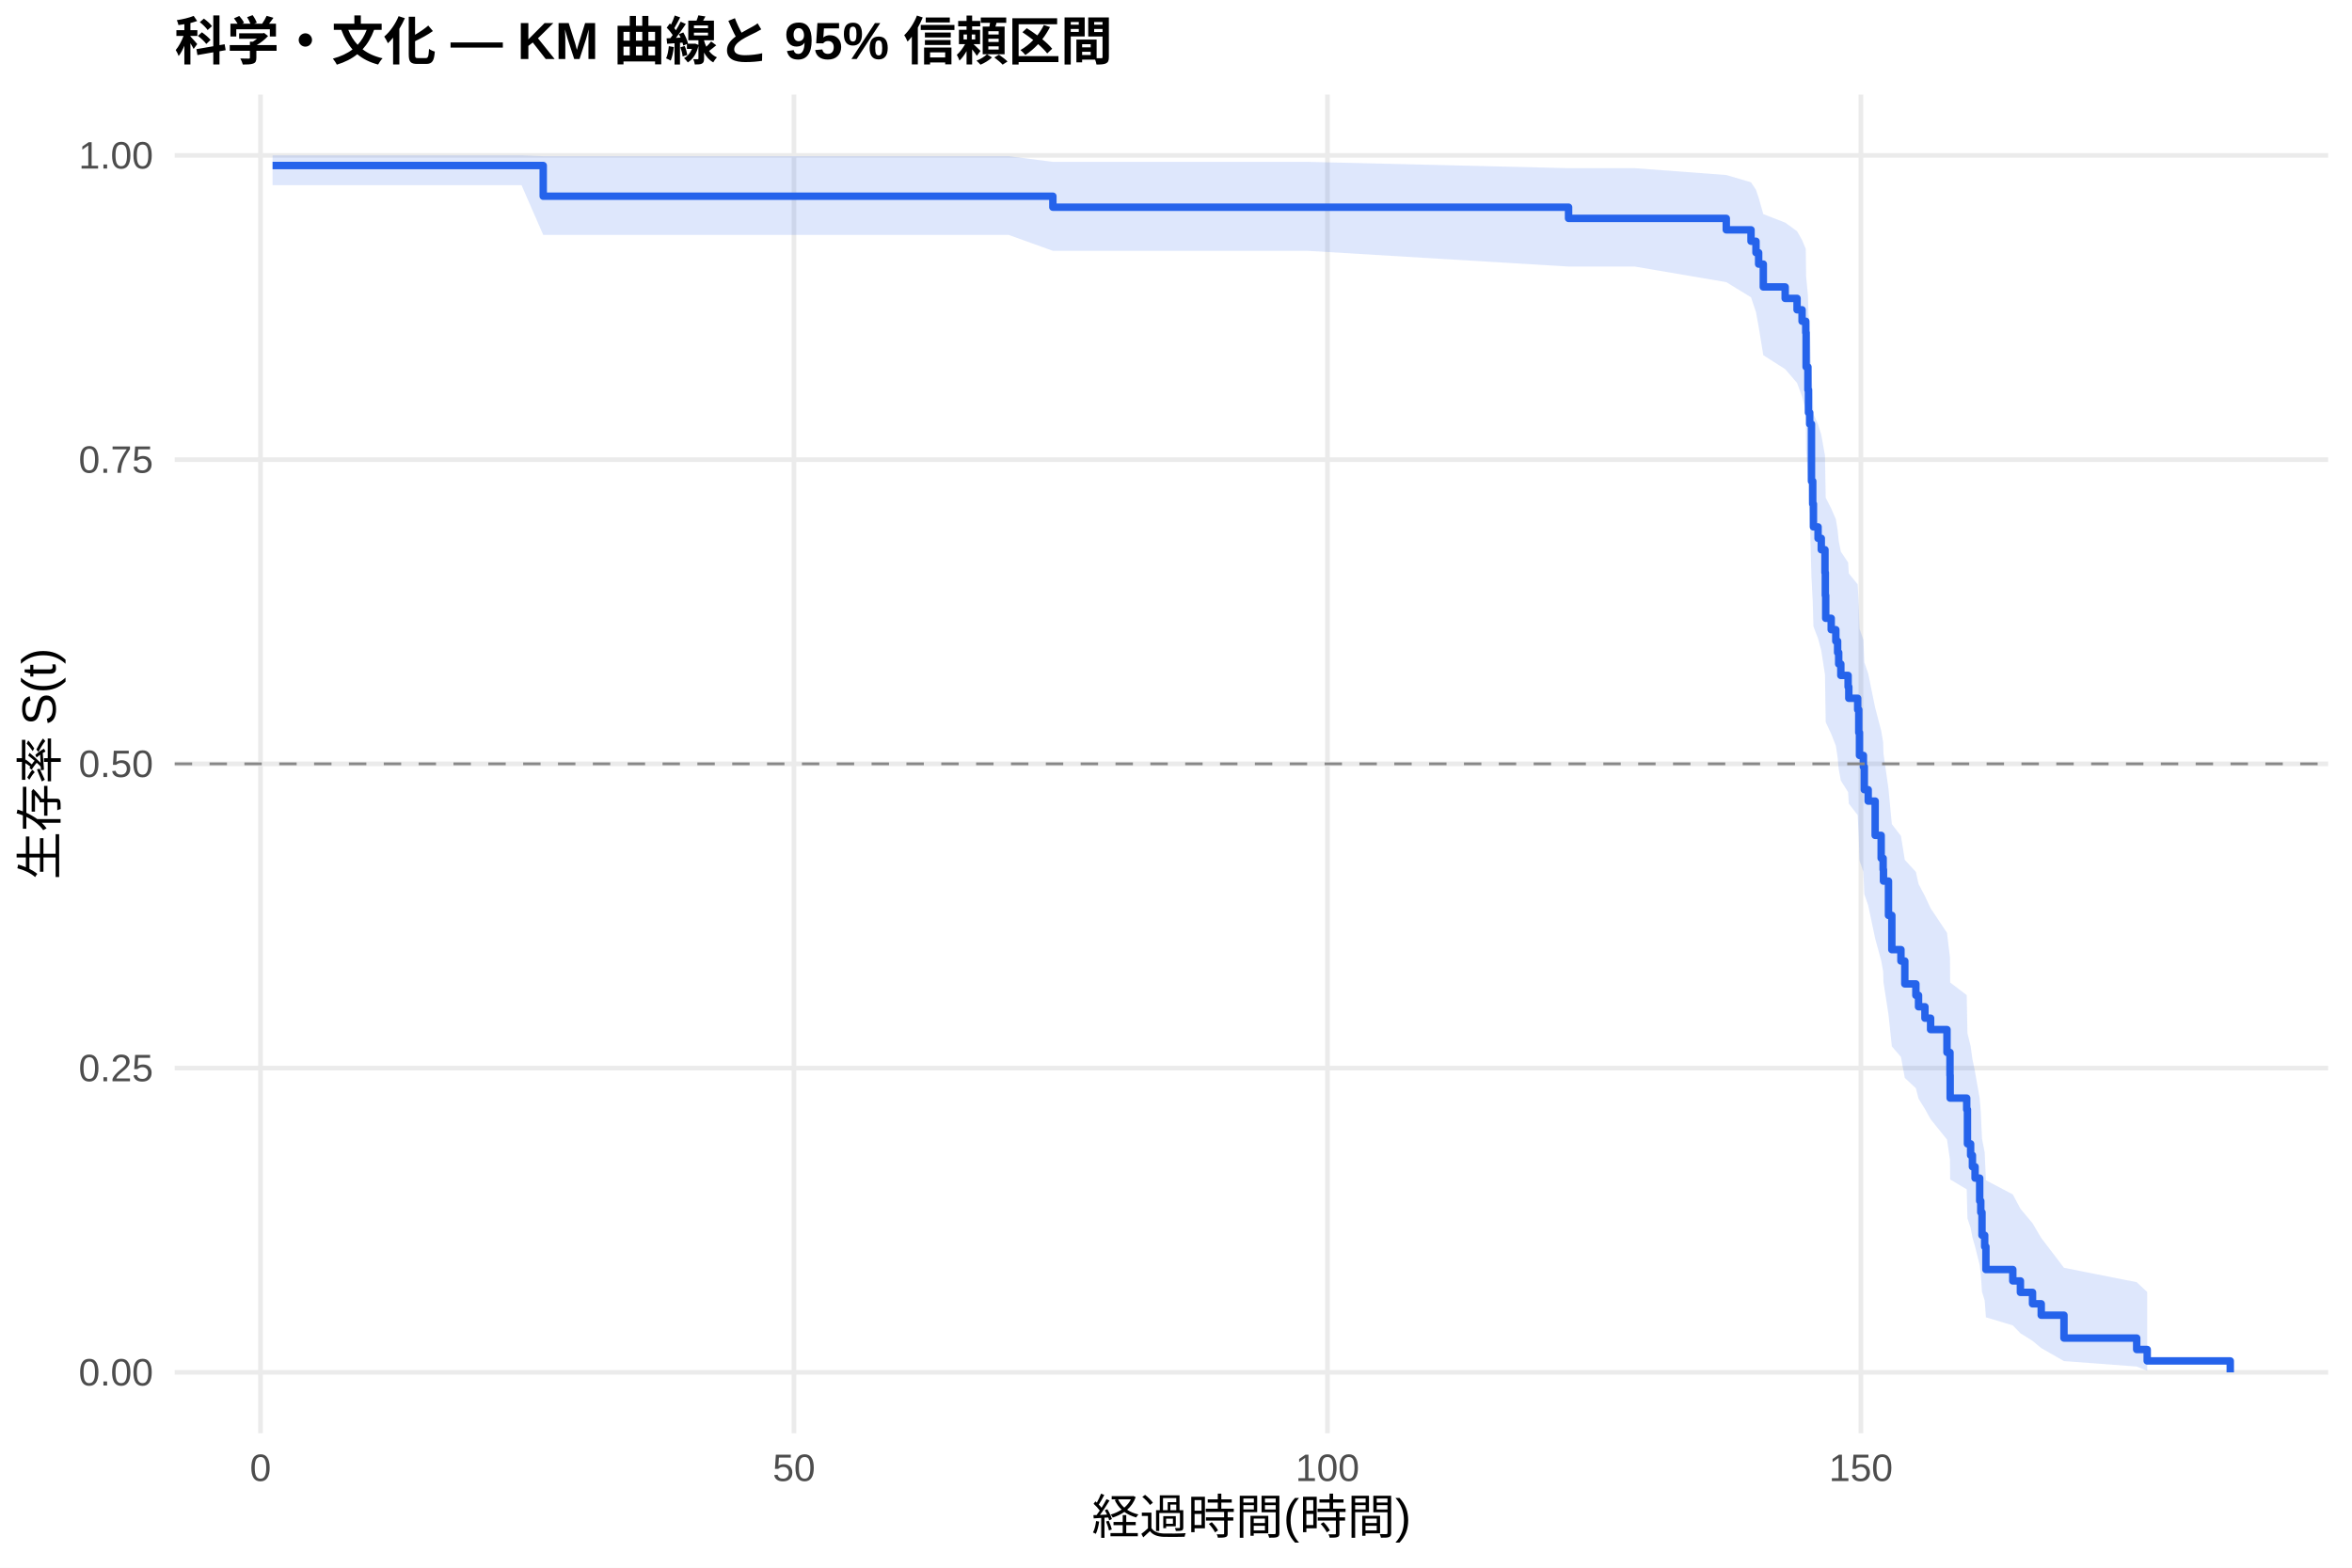
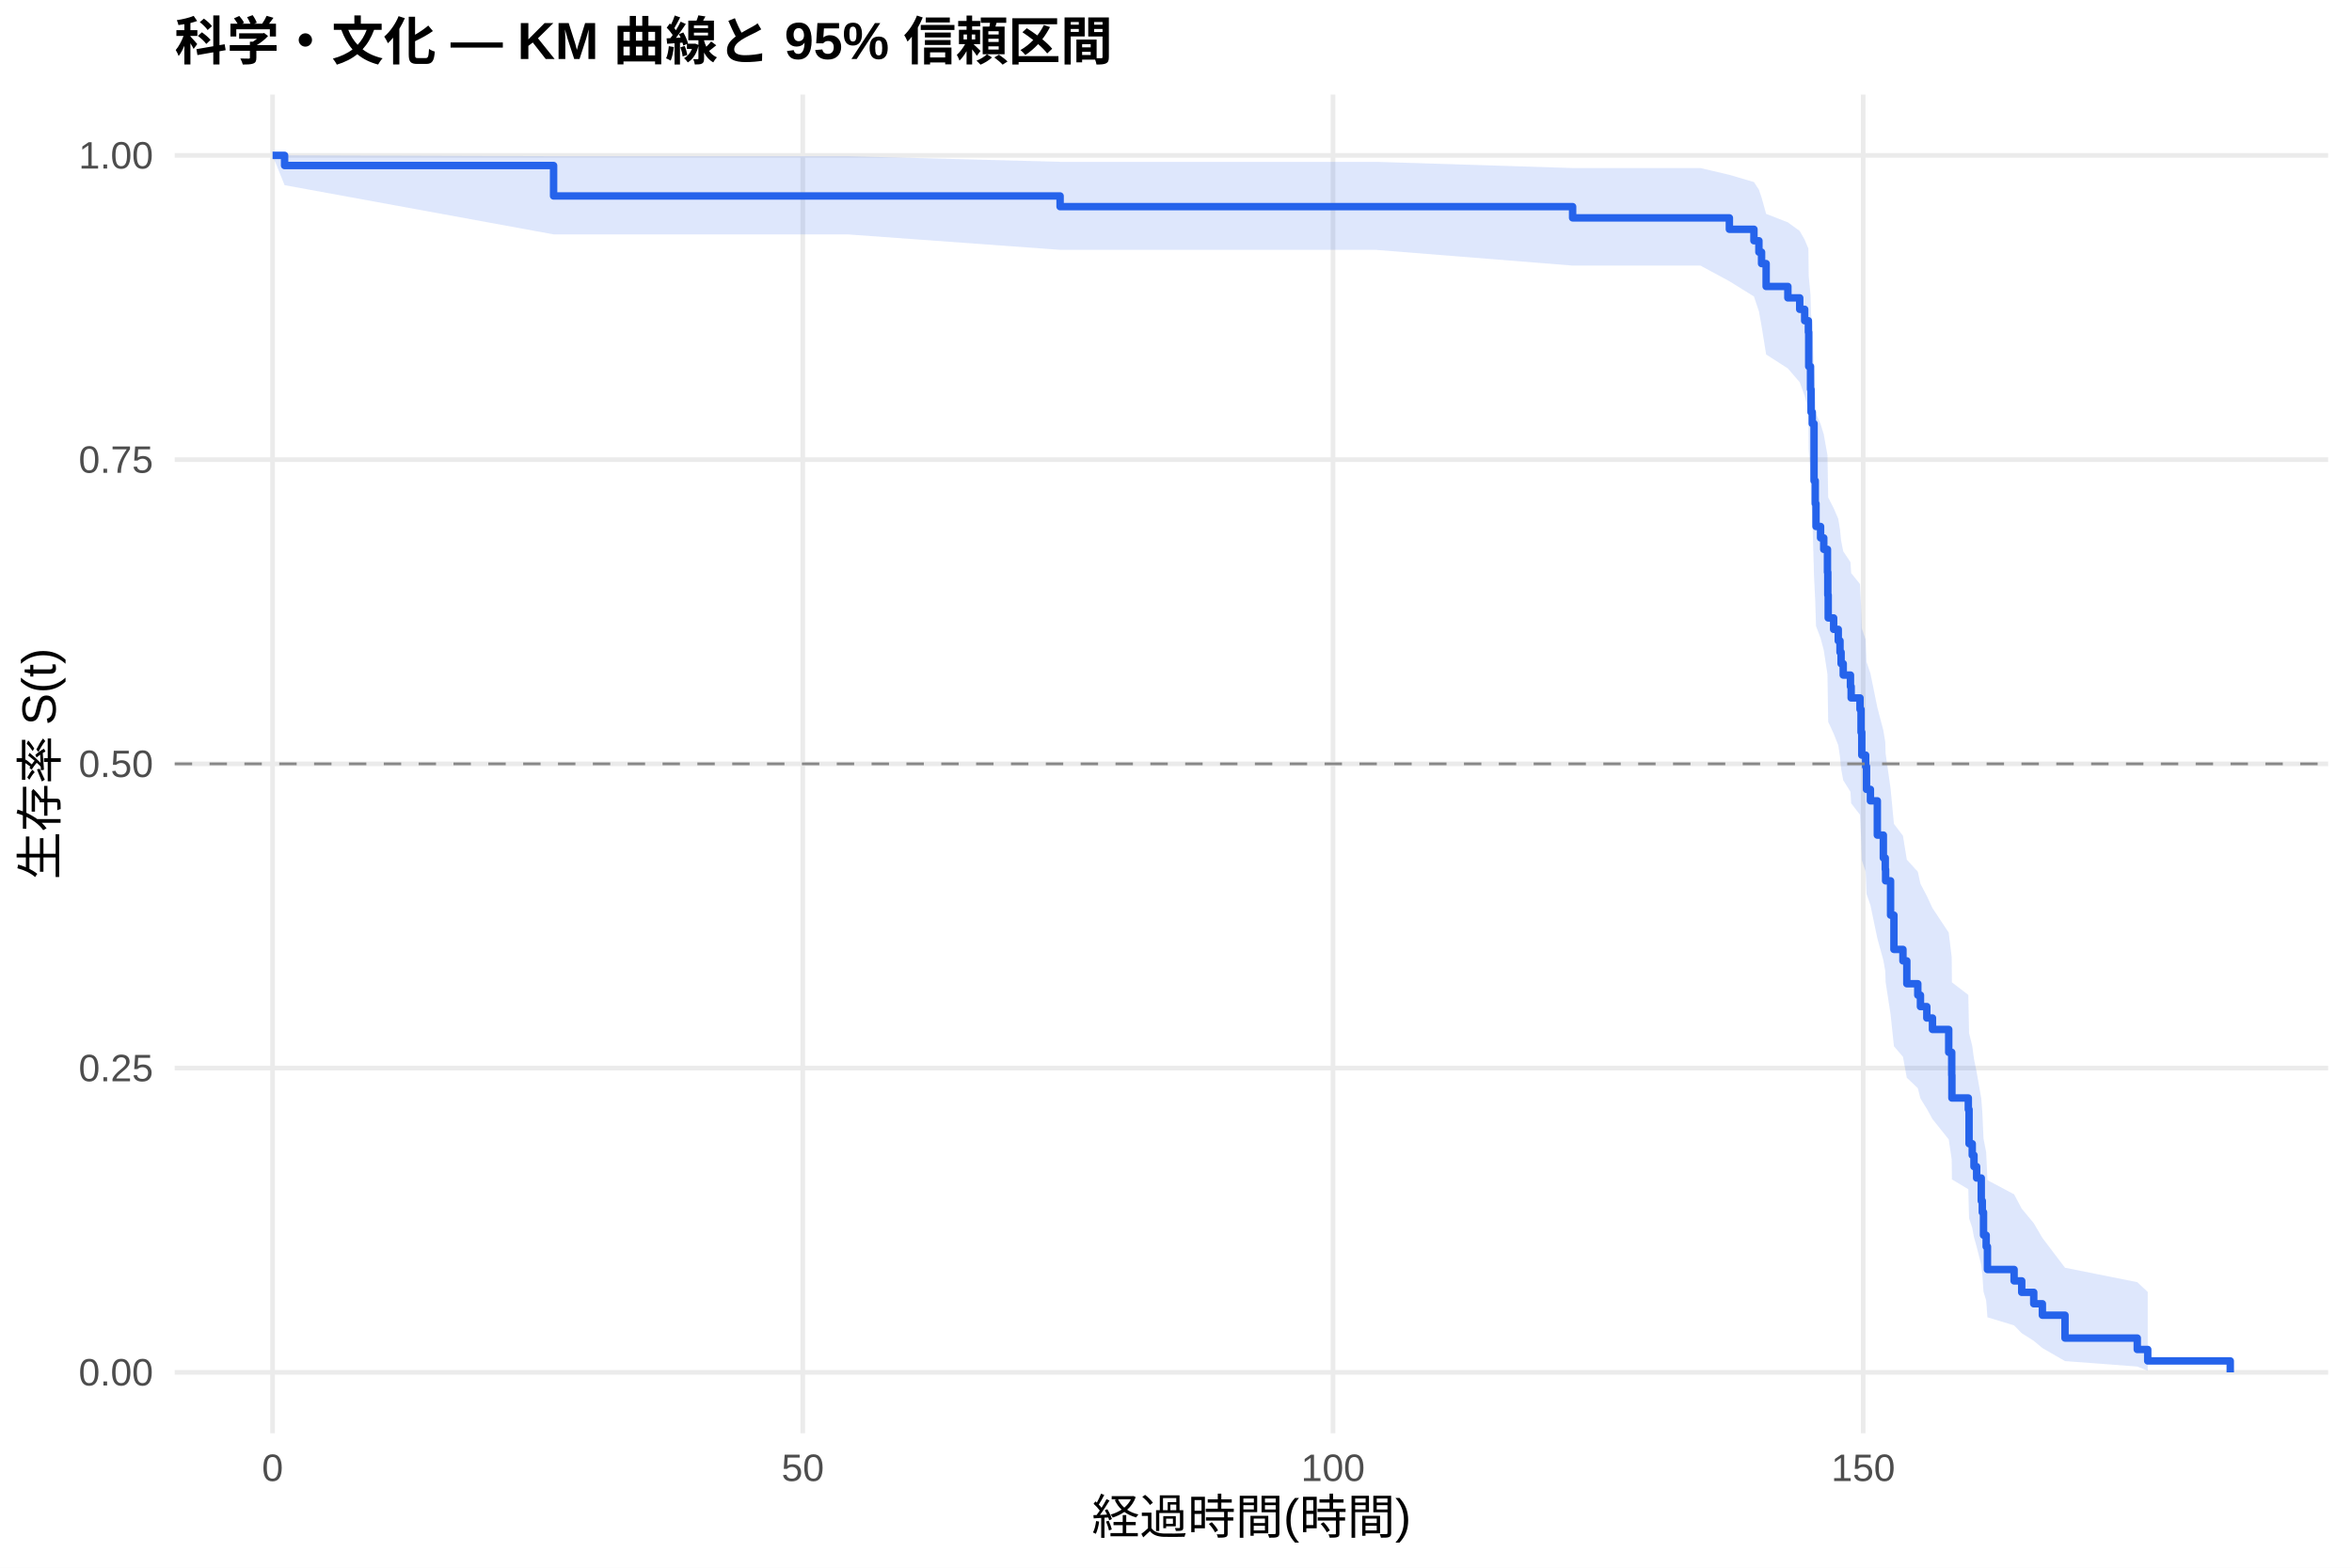
<svg xmlns="http://www.w3.org/2000/svg" width="540.00pt" height="360.00pt" viewBox="0 0 540.00 360.00">
  <g class="svglite">
    <defs>
      <style type="text/css">
    .svglite line, .svglite polyline, .svglite polygon, .svglite path, .svglite rect, .svglite circle {
      fill: none;
      stroke: #000000;
      stroke-linecap: round;
      stroke-linejoin: round;
      stroke-miterlimit: 10.00;
    }
    .svglite text {
      white-space: pre;
    }
    .svglite g.glyphgroup path {
      fill: inherit;
      stroke: none;
    }
  </style>
    </defs>
    <rect width="100%" height="100%" style="stroke: none; fill: #FFFFFF;" />
    <defs>
      <clipPath id="cpMC4wMHw1NDAuMDB8MC4wMHwzNjAuMDA=">
        <rect x="0.00" y="0.00" width="540.00" height="360.00" />
      </clipPath>
    </defs>
    <g clip-path="url(#cpMC4wMHw1NDAuMDB8MC4wMHwzNjAuMDA=)">
      <rect x="0" y="0.00" width="540.00" height="360.00" style="stroke-width: 1.07; stroke: none; fill: #FFFFFF;" />
    </g>
    <defs>
      <clipPath id="cpNDAuMTF8NTM0LjUyfDIxLjcxfDMyOS4xMg==">
        <rect x="40.11" y="21.71" width="494.41" height="307.41" />
      </clipPath>
    </defs>
    <g clip-path="url(#cpNDAuMTF8NTM0LjUyfDIxLjcxfDMyOS4xMg==)">
      <polyline points="40.11,315.14 534.52,315.14 " style="stroke-width: 1.07; stroke: #EBEBEB; stroke-linecap: butt;" />
      <polyline points="40.11,245.28 534.52,245.28 " style="stroke-width: 1.07; stroke: #EBEBEB; stroke-linecap: butt;" />
      <polyline points="40.11,175.41 534.52,175.41 " style="stroke-width: 1.07; stroke: #EBEBEB; stroke-linecap: butt;" />
      <polyline points="40.11,105.55 534.52,105.55 " style="stroke-width: 1.07; stroke: #EBEBEB; stroke-linecap: butt;" />
      <polyline points="40.11,35.68 534.52,35.68 " style="stroke-width: 1.07; stroke: #EBEBEB; stroke-linecap: butt;" />
-       <polyline points="59.81,329.12 59.81,21.71 " style="stroke-width: 1.07; stroke: #EBEBEB; stroke-linecap: butt;" />
-       <polyline points="182.29,329.12 182.29,21.71 " style="stroke-width: 1.07; stroke: #EBEBEB; stroke-linecap: butt;" />
-       <polyline points="304.77,329.12 304.77,21.71 " style="stroke-width: 1.07; stroke: #EBEBEB; stroke-linecap: butt;" />
-       <polyline points="427.25,329.12 427.25,21.71 " style="stroke-width: 1.07; stroke: #EBEBEB; stroke-linecap: butt;" />
-       <polygon points="62.58,35.68 119.74,35.68 124.72,35.87 134.64,35.87 178.25,35.87 231.57,35.87 241.73,37.17 286.64,37.17 300.24,37.17 360.13,38.62 361.80,38.62 375.32,38.62 396.34,40.19 402.02,41.86 403.16,43.60 403.77,45.40 404.84,49.17 409.86,51.12 412.59,53.10 413.74,55.12 414.59,57.17 414.67,63.47 415.08,67.78 415.21,72.18 415.49,74.40 415.90,85.75 416.19,90.39 416.35,95.08 417.41,97.44 418.15,99.82 419.00,104.61 419.08,109.43 419.17,114.30 420.43,116.76 421.49,119.22 421.90,121.69 422.15,124.17 422.64,126.66 424.31,129.16 424.47,131.67 426.51,134.19 426.76,139.25 426.92,144.35 427.82,146.92 428.03,152.08 428.92,154.67 430.52,162.51 431.90,167.78 432.35,170.43 432.43,173.08 433.58,181.12 434.35,189.24 436.44,191.97 437.33,197.46 439.87,200.22 440.48,202.99 441.95,205.78 443.25,208.57 447.01,214.20 447.70,219.88 447.74,225.62 451.54,228.51 451.71,237.27 452.44,240.22 452.85,243.20 453.46,246.19 454.52,252.24 454.77,255.30 455.05,261.50 455.67,264.64 455.95,271.03 462.12,274.28 463.87,277.56 466.65,280.90 468.65,284.28 473.87,291.13 490.57,294.44 492.98,296.69 492.98,314.77 490.57,313.81 473.87,312.56 468.65,309.57 466.65,307.91 463.87,306.17 462.12,304.36 455.95,302.50 455.67,298.65 455.05,296.66 454.77,292.60 454.52,290.52 453.46,286.29 452.85,284.14 452.44,281.97 451.71,279.78 451.54,273.11 447.74,270.85 447.70,266.30 447.01,261.68 443.25,257.01 441.95,254.66 440.48,252.29 439.87,249.91 437.33,247.53 436.44,242.71 434.35,240.29 433.58,232.97 432.43,225.55 432.35,223.06 431.90,220.55 430.52,215.52 428.92,207.90 428.03,205.34 427.82,200.20 426.92,197.61 426.76,192.41 426.51,187.18 424.47,184.54 424.31,181.90 422.64,179.25 422.15,176.59 421.90,173.92 421.49,171.24 420.43,168.54 419.17,165.84 419.08,160.41 419.00,154.94 418.15,149.42 417.41,146.64 416.35,143.85 416.19,138.24 415.90,132.57 415.49,118.16 415.21,115.24 415.08,109.32 414.67,103.33 414.59,94.18 413.74,91.07 412.59,87.94 409.86,84.77 404.84,81.57 403.77,75.03 403.16,71.68 402.02,68.27 396.34,64.79 375.32,61.21 361.80,61.21 360.13,61.21 300.24,57.60 286.64,57.60 241.73,57.60 231.57,53.94 178.25,53.94 134.64,53.94 124.72,53.94 119.74,42.52 62.58,42.52 " style="stroke-width: 0.00; stroke: none; stroke-linecap: butt; fill: #2563EB; fill-opacity: 0.15;" />
-       <polyline points="62.58,35.68 119.74,35.68 124.72,35.87 134.64,35.87 178.25,35.87 231.57,35.87 241.73,37.17 286.64,37.17 300.24,37.17 360.13,38.62 361.80,38.62 375.32,38.62 396.34,40.19 402.02,41.86 403.16,43.60 403.77,45.40 404.84,49.17 409.86,51.12 412.59,53.10 413.74,55.12 414.59,57.17 414.67,63.47 415.08,67.78 415.21,72.18 415.49,74.40 415.90,85.75 416.19,90.39 416.35,95.08 417.41,97.44 418.15,99.82 419.00,104.61 419.08,109.43 419.17,114.30 420.43,116.76 421.49,119.22 421.90,121.69 422.15,124.17 422.64,126.66 424.31,129.16 424.47,131.67 426.51,134.19 426.76,139.25 426.92,144.35 427.82,146.92 428.03,152.08 428.92,154.67 430.52,162.51 431.90,167.78 432.35,170.43 432.43,173.08 433.58,181.12 434.35,189.24 436.44,191.97 437.33,197.46 439.87,200.22 440.48,202.99 441.95,205.78 443.25,208.57 447.01,214.20 447.70,219.88 447.74,225.62 451.54,228.51 451.71,237.27 452.44,240.22 452.85,243.20 453.46,246.19 454.52,252.24 454.77,255.30 455.05,261.50 455.67,264.64 455.95,271.03 462.12,274.28 463.87,277.56 466.65,280.90 468.65,284.28 473.87,291.13 490.57,294.44 492.98,296.69 " style="stroke-width: 1.07; stroke: none; stroke-linecap: butt;" />
-       <polyline points="492.98,314.77 490.57,313.81 473.87,312.56 468.65,309.57 466.65,307.91 463.87,306.17 462.12,304.36 455.95,302.50 455.67,298.65 455.05,296.66 454.77,292.60 454.52,290.52 453.46,286.29 452.85,284.14 452.44,281.97 451.71,279.78 451.54,273.11 447.74,270.85 447.70,266.30 447.01,261.68 443.25,257.01 441.95,254.66 440.48,252.29 439.87,249.91 437.33,247.53 436.44,242.71 434.35,240.29 433.58,232.97 432.43,225.55 432.35,223.06 431.90,220.55 430.52,215.52 428.92,207.90 428.03,205.34 427.82,200.20 426.92,197.61 426.76,192.41 426.51,187.18 424.47,184.54 424.31,181.90 422.64,179.25 422.15,176.59 421.90,173.92 421.49,171.24 420.43,168.54 419.17,165.84 419.08,160.41 419.00,154.94 418.15,149.42 417.41,146.64 416.35,143.85 416.19,138.24 415.90,132.57 415.49,118.16 415.21,115.24 415.08,109.32 414.67,103.33 414.59,94.18 413.74,91.07 412.59,87.94 409.86,84.77 404.84,81.57 403.77,75.03 403.16,71.68 402.02,68.27 396.34,64.79 375.32,61.21 361.80,61.21 360.13,61.21 300.24,57.60 286.64,57.60 241.73,57.60 231.57,53.94 178.25,53.94 134.64,53.94 124.72,53.94 119.74,42.52 62.58,42.52 " style="stroke-width: 1.07; stroke: none; stroke-linecap: butt;" />
-       <polyline points="62.58,38.01 119.74,38.01 119.74,38.01 124.72,38.01 124.72,45.06 134.64,45.06 134.64,45.06 178.25,45.06 178.25,45.06 231.57,45.06 231.57,45.06 241.73,45.06 241.73,47.58 286.64,47.58 286.64,47.58 300.24,47.58 300.24,47.58 360.13,47.58 360.13,50.15 361.80,50.15 361.80,50.15 375.32,50.15 375.32,50.15 396.34,50.15 396.34,52.78 402.02,52.78 402.02,55.40 403.16,55.40 403.16,58.02 403.77,58.02 403.77,60.65 404.84,60.65 404.84,65.89 409.86,65.89 409.86,68.52 412.59,68.52 412.59,71.14 413.74,71.14 413.74,73.77 414.59,73.77 414.59,76.39 414.67,76.39 414.67,84.26 415.08,84.26 415.08,89.51 415.21,89.51 415.21,94.76 415.49,94.76 415.49,97.38 415.90,97.38 415.90,110.50 416.19,110.50 416.19,115.74 416.35,115.74 416.35,120.99 417.41,120.99 417.41,123.62 418.15,123.62 418.15,126.24 419.00,126.24 419.00,131.49 419.08,131.49 419.08,136.73 419.17,136.73 419.17,141.98 420.43,141.98 420.43,144.60 421.49,144.60 421.49,147.23 421.90,147.23 421.90,149.85 422.15,149.85 422.15,152.48 422.64,152.48 422.64,155.10 424.31,155.10 424.31,157.72 424.47,157.72 424.47,160.35 426.51,160.35 426.51,162.97 426.76,162.97 426.76,168.22 426.92,168.22 426.92,173.47 427.82,173.47 427.82,176.09 428.03,176.09 428.03,181.34 428.92,181.34 428.92,183.96 430.52,183.96 430.52,191.83 431.90,191.83 431.90,197.08 432.35,197.08 432.35,199.70 432.43,199.70 432.43,202.33 433.58,202.33 433.58,210.20 434.35,210.20 434.35,218.07 436.44,218.07 436.44,220.69 437.33,220.69 437.33,225.94 439.87,225.94 439.87,228.56 440.48,228.56 440.48,231.19 441.95,231.19 441.95,233.81 443.25,233.81 443.25,236.43 447.01,236.43 447.01,241.68 447.70,241.68 447.70,246.93 447.74,246.93 447.74,252.17 451.54,252.17 451.54,254.80 451.71,254.80 451.71,262.67 452.44,262.67 452.44,265.29 452.85,265.29 452.85,267.92 453.46,267.92 453.46,270.54 454.52,270.54 454.52,275.79 454.77,275.79 454.77,278.41 455.05,278.41 455.05,283.66 455.67,283.66 455.67,286.28 455.95,286.28 455.95,291.53 462.12,291.53 462.12,294.15 463.87,294.15 463.87,296.78 466.65,296.78 466.65,299.40 468.65,299.40 468.65,302.02 473.87,302.02 473.87,307.27 490.57,307.27 490.57,309.90 492.98,309.90 492.98,312.52 512.05,312.52 512.05,315.14 " style="stroke-width: 1.71; stroke: #2563EB; stroke-linecap: butt;" />
+       <polyline points="62.58,329.12 62.58,21.71 " style="stroke-width: 1.07; stroke: #EBEBEB; stroke-linecap: butt;" />
+       <polyline points="184.31,329.12 184.31,21.71 " style="stroke-width: 1.07; stroke: #EBEBEB; stroke-linecap: butt;" />
+       <polyline points="306.04,329.12 306.04,21.71 " style="stroke-width: 1.07; stroke: #EBEBEB; stroke-linecap: butt;" />
+       <polyline points="427.77,329.12 427.77,21.71 " style="stroke-width: 1.07; stroke: #EBEBEB; stroke-linecap: butt;" />
+       <polygon points="62.58,35.68 65.34,35.68 127.10,35.87 136.39,35.87 151.20,35.87 194.54,35.87 243.39,37.16 247.53,37.16 302.27,37.16 315.78,37.16 361.06,38.59 376.97,38.59 390.40,38.59 397.05,40.15 402.69,41.81 403.83,43.55 404.44,45.35 405.49,49.11 410.48,51.06 413.20,53.04 414.34,55.05 415.19,57.10 415.27,63.40 415.68,67.71 415.80,72.10 416.08,74.32 416.49,85.67 416.77,90.31 416.94,95.01 417.99,97.37 418.72,99.74 419.57,104.53 419.65,109.36 419.74,114.23 420.99,116.68 422.05,119.14 422.45,121.61 422.70,124.10 423.19,126.59 424.85,129.09 425.01,131.60 427.04,134.12 427.28,139.18 427.45,144.29 428.34,146.85 428.54,152.01 429.43,154.61 431.02,162.45 432.40,167.72 432.84,170.37 432.92,173.03 434.06,181.06 434.83,189.19 436.90,191.92 437.79,197.41 440.31,200.17 440.92,202.95 442.38,205.73 443.68,208.53 447.41,214.16 448.10,219.84 448.14,225.58 451.91,228.47 452.08,237.24 452.81,240.19 453.21,243.17 453.82,246.16 454.88,252.22 455.12,255.28 455.40,261.48 456.01,264.62 456.30,271.01 462.42,274.26 464.17,277.55 466.93,280.88 468.91,284.26 474.11,291.12 490.70,294.43 493.10,296.68 493.10,314.77 490.70,313.81 474.11,312.56 468.91,309.56 466.93,307.90 464.17,306.16 462.42,304.36 456.30,302.50 456.01,298.64 455.40,296.65 455.12,292.58 454.88,290.51 453.82,286.28 453.21,284.13 452.81,281.96 452.08,279.77 451.91,273.09 448.14,270.83 448.10,266.27 447.41,261.65 443.68,256.98 442.38,254.62 440.92,252.26 440.31,249.88 437.79,247.49 436.90,242.68 434.83,240.25 434.06,232.92 432.92,225.50 432.84,223.00 432.40,220.50 431.02,215.47 429.43,207.84 428.54,205.28 428.34,200.13 427.45,197.55 427.28,192.34 427.04,187.10 425.01,184.47 424.85,181.82 423.19,179.17 422.70,176.51 422.45,173.83 422.05,171.15 420.99,168.46 419.74,165.76 419.65,160.32 419.57,154.84 418.72,149.32 417.99,146.54 416.94,143.75 416.77,138.13 416.49,132.46 416.08,118.04 415.80,115.11 415.68,109.19 415.27,103.19 415.19,94.03 414.34,90.92 413.20,87.78 410.48,84.61 405.49,81.40 404.44,74.85 403.83,71.49 402.69,68.08 397.05,64.58 390.40,60.99 376.97,60.99 361.06,60.99 315.78,57.37 302.27,57.37 247.53,57.37 243.39,57.37 194.54,53.82 151.20,53.82 136.39,53.82 127.10,53.82 65.34,42.52 62.58,35.68 " style="stroke-width: 0.00; stroke: none; stroke-linecap: butt; fill: #2563EB; fill-opacity: 0.15;" />
+       <polyline points="62.58,35.68 65.34,35.68 127.10,35.87 136.39,35.87 151.20,35.87 194.54,35.87 243.39,37.16 247.53,37.16 302.27,37.16 315.78,37.16 361.06,38.59 376.97,38.59 390.40,38.59 397.05,40.15 402.69,41.81 403.83,43.55 404.44,45.35 405.49,49.11 410.48,51.06 413.20,53.04 414.34,55.05 415.19,57.10 415.27,63.40 415.68,67.71 415.80,72.10 416.08,74.32 416.49,85.67 416.77,90.31 416.94,95.01 417.99,97.37 418.72,99.74 419.57,104.53 419.65,109.36 419.74,114.23 420.99,116.68 422.05,119.14 422.45,121.61 422.70,124.10 423.19,126.59 424.85,129.09 425.01,131.60 427.04,134.12 427.28,139.18 427.45,144.29 428.34,146.85 428.54,152.01 429.43,154.61 431.02,162.45 432.40,167.72 432.84,170.37 432.92,173.03 434.06,181.06 434.83,189.19 436.90,191.92 437.79,197.41 440.31,200.17 440.92,202.95 442.38,205.73 443.68,208.53 447.41,214.16 448.10,219.84 448.14,225.58 451.91,228.47 452.08,237.24 452.81,240.19 453.21,243.17 453.82,246.16 454.88,252.22 455.12,255.28 455.40,261.48 456.01,264.62 456.30,271.01 462.42,274.26 464.17,277.55 466.93,280.88 468.91,284.26 474.11,291.12 490.70,294.43 493.10,296.68 " style="stroke-width: 1.07; stroke: none; stroke-linecap: butt;" />
+       <polyline points="493.10,314.77 490.70,313.81 474.11,312.56 468.91,309.56 466.93,307.90 464.17,306.16 462.42,304.36 456.30,302.50 456.01,298.64 455.40,296.65 455.12,292.58 454.88,290.51 453.82,286.28 453.21,284.13 452.81,281.96 452.08,279.77 451.91,273.09 448.14,270.83 448.10,266.27 447.41,261.65 443.68,256.98 442.38,254.62 440.92,252.26 440.31,249.88 437.79,247.49 436.90,242.68 434.83,240.25 434.06,232.92 432.92,225.50 432.84,223.00 432.40,220.50 431.02,215.47 429.43,207.84 428.54,205.28 428.34,200.13 427.45,197.55 427.28,192.34 427.04,187.10 425.01,184.47 424.85,181.82 423.19,179.17 422.70,176.51 422.45,173.83 422.05,171.15 420.99,168.46 419.74,165.76 419.65,160.32 419.57,154.84 418.72,149.32 417.99,146.54 416.94,143.75 416.77,138.13 416.49,132.46 416.08,118.04 415.80,115.11 415.68,109.19 415.27,103.19 415.19,94.03 414.34,90.92 413.20,87.78 410.48,84.61 405.49,81.40 404.44,74.85 403.83,71.49 402.69,68.08 397.05,64.58 390.40,60.99 376.97,60.99 361.06,60.99 315.78,57.37 302.27,57.37 247.53,57.37 243.39,57.37 194.54,53.82 151.20,53.82 136.39,53.82 127.10,53.82 65.34,42.52 62.58,35.68 " style="stroke-width: 1.07; stroke: none; stroke-linecap: butt;" />
+       <polyline points="62.58,35.68 65.34,35.68 65.34,38.01 127.10,38.01 127.10,45.00 136.39,45.00 136.39,45.00 151.20,45.00 151.20,45.00 194.54,45.00 194.54,45.00 243.39,45.00 243.39,47.45 247.53,47.45 247.53,47.45 302.27,47.45 302.27,47.45 315.78,47.45 315.78,47.45 361.06,47.45 361.06,50.03 376.97,50.03 376.97,50.03 390.40,50.03 390.40,50.03 397.05,50.03 397.05,52.65 402.69,52.65 402.69,55.28 403.83,55.28 403.83,57.90 404.44,57.90 404.44,60.53 405.49,60.53 405.49,65.78 410.48,65.78 410.48,68.40 413.20,68.40 413.20,71.03 414.34,71.03 414.34,73.65 415.19,73.65 415.19,76.28 415.27,76.28 415.27,84.15 415.68,84.15 415.68,89.40 415.80,89.40 415.80,94.65 416.08,94.65 416.08,97.28 416.49,97.28 416.49,110.40 416.77,110.40 416.77,115.65 416.94,115.65 416.94,120.90 417.99,120.90 417.99,123.52 418.72,123.52 418.72,126.15 419.57,126.15 419.57,131.40 419.65,131.40 419.65,136.65 419.74,136.65 419.74,141.90 420.99,141.90 420.99,144.52 422.05,144.52 422.05,147.15 422.45,147.15 422.45,149.77 422.70,149.77 422.70,152.40 423.19,152.40 423.19,155.02 424.85,155.02 424.85,157.65 425.01,157.65 425.01,160.27 427.04,160.27 427.04,162.90 427.28,162.90 427.28,168.15 427.45,168.15 427.45,173.40 428.34,173.40 428.34,176.02 428.54,176.02 428.54,181.27 429.43,181.27 429.43,183.90 431.02,183.90 431.02,191.77 432.40,191.77 432.40,197.02 432.84,197.02 432.84,199.65 432.92,199.65 432.92,202.27 434.06,202.27 434.06,210.15 434.83,210.15 434.83,218.02 436.90,218.02 436.90,220.65 437.79,220.65 437.79,225.90 440.31,225.90 440.31,228.52 440.92,228.52 440.92,231.15 442.38,231.15 442.38,233.77 443.68,233.77 443.68,236.40 447.41,236.40 447.41,241.65 448.10,241.65 448.10,246.89 448.14,246.89 448.14,252.14 451.91,252.14 451.91,254.77 452.08,254.77 452.08,262.64 452.81,262.64 452.81,265.27 453.21,265.27 453.21,267.89 453.82,267.89 453.82,270.52 454.88,270.52 454.88,275.77 455.12,275.77 455.12,278.39 455.40,278.39 455.40,283.64 456.01,283.64 456.01,286.27 456.30,286.27 456.30,291.52 462.42,291.52 462.42,294.14 464.17,294.14 464.17,296.77 466.93,296.77 466.93,299.39 468.91,299.39 468.91,302.02 474.11,302.02 474.11,307.27 490.70,307.27 490.70,309.89 493.10,309.89 493.10,312.52 512.05,312.52 512.05,315.14 " style="stroke-width: 1.71; stroke: #2563EB; stroke-linecap: butt;" />
      <line x1="40.11" y1="175.41" x2="534.52" y2="175.41" style="stroke-width: 0.64; stroke: #888888; stroke-dasharray: 4.00,4.00; stroke-linecap: butt;" />
    </g>
    <g clip-path="url(#cpMC4wMHw1NDAuMDB8MC4wMHwzNjAuMDA=)">
      <text x="35.18" y="318.17" text-anchor="end" style="font-size: 8.80px;fill: #4D4D4D; font-family: &quot;Liberation Sans&quot;;" textLength="17.11px" lengthAdjust="spacingAndGlyphs">0.00</text>
      <text x="35.18" y="248.30" text-anchor="end" style="font-size: 8.80px;fill: #4D4D4D; font-family: &quot;Liberation Sans&quot;;" textLength="17.11px" lengthAdjust="spacingAndGlyphs">0.25</text>
      <text x="35.18" y="178.44" text-anchor="end" style="font-size: 8.80px;fill: #4D4D4D; font-family: &quot;Liberation Sans&quot;;" textLength="17.11px" lengthAdjust="spacingAndGlyphs">0.50</text>
      <text x="35.18" y="108.57" text-anchor="end" style="font-size: 8.80px;fill: #4D4D4D; font-family: &quot;Liberation Sans&quot;;" textLength="17.11px" lengthAdjust="spacingAndGlyphs">0.75</text>
      <text x="35.18" y="38.71" text-anchor="end" style="font-size: 8.80px;fill: #4D4D4D; font-family: &quot;Liberation Sans&quot;;" textLength="17.11px" lengthAdjust="spacingAndGlyphs">1.00</text>
-       <text x="59.81" y="340.10" text-anchor="middle" style="font-size: 8.80px;fill: #4D4D4D; font-family: &quot;Liberation Sans&quot;;" textLength="4.89px" lengthAdjust="spacingAndGlyphs">0</text>
-       <text x="182.29" y="340.10" text-anchor="middle" style="font-size: 8.80px;fill: #4D4D4D; font-family: &quot;Liberation Sans&quot;;" textLength="9.78px" lengthAdjust="spacingAndGlyphs">50</text>
-       <text x="304.77" y="340.10" text-anchor="middle" style="font-size: 8.80px;fill: #4D4D4D; font-family: &quot;Liberation Sans&quot;;" textLength="14.67px" lengthAdjust="spacingAndGlyphs">100</text>
-       <text x="427.25" y="340.10" text-anchor="middle" style="font-size: 8.80px;fill: #4D4D4D; font-family: &quot;Liberation Sans&quot;;" textLength="14.67px" lengthAdjust="spacingAndGlyphs">150</text>
+       <text x="62.58" y="340.10" text-anchor="middle" style="font-size: 8.80px;fill: #4D4D4D; font-family: &quot;Liberation Sans&quot;;" textLength="4.89px" lengthAdjust="spacingAndGlyphs">0</text>
+       <text x="184.31" y="340.10" text-anchor="middle" style="font-size: 8.80px;fill: #4D4D4D; font-family: &quot;Liberation Sans&quot;;" textLength="9.78px" lengthAdjust="spacingAndGlyphs">50</text>
+       <text x="306.04" y="340.10" text-anchor="middle" style="font-size: 8.80px;fill: #4D4D4D; font-family: &quot;Liberation Sans&quot;;" textLength="14.67px" lengthAdjust="spacingAndGlyphs">100</text>
+       <text x="427.77" y="340.10" text-anchor="middle" style="font-size: 8.80px;fill: #4D4D4D; font-family: &quot;Liberation Sans&quot;;" textLength="14.67px" lengthAdjust="spacingAndGlyphs">150</text>
      <text x="287.32" y="352.24" text-anchor="middle" style="font-size: 11.00px; font-family: &quot;Liberation Sans&quot;;" textLength="73.31px" lengthAdjust="spacingAndGlyphs">経過時間(時間)</text>
      <text transform="translate(13.05,175.41) rotate(-90)" text-anchor="middle" style="font-size: 11.00px; font-family: &quot;Liberation Sans&quot;;" textLength="53.78px" lengthAdjust="spacingAndGlyphs">生存率 S(t)</text>
      <text x="40.11" y="13.74" style="font-size: 12.00px; font-weight: bold; font-family: &quot;Liberation Sans&quot;;" textLength="215.33px" lengthAdjust="spacingAndGlyphs">科学・文化 — KM 曲線と 95% 信頼区間</text>
    </g>
  </g>
</svg>
